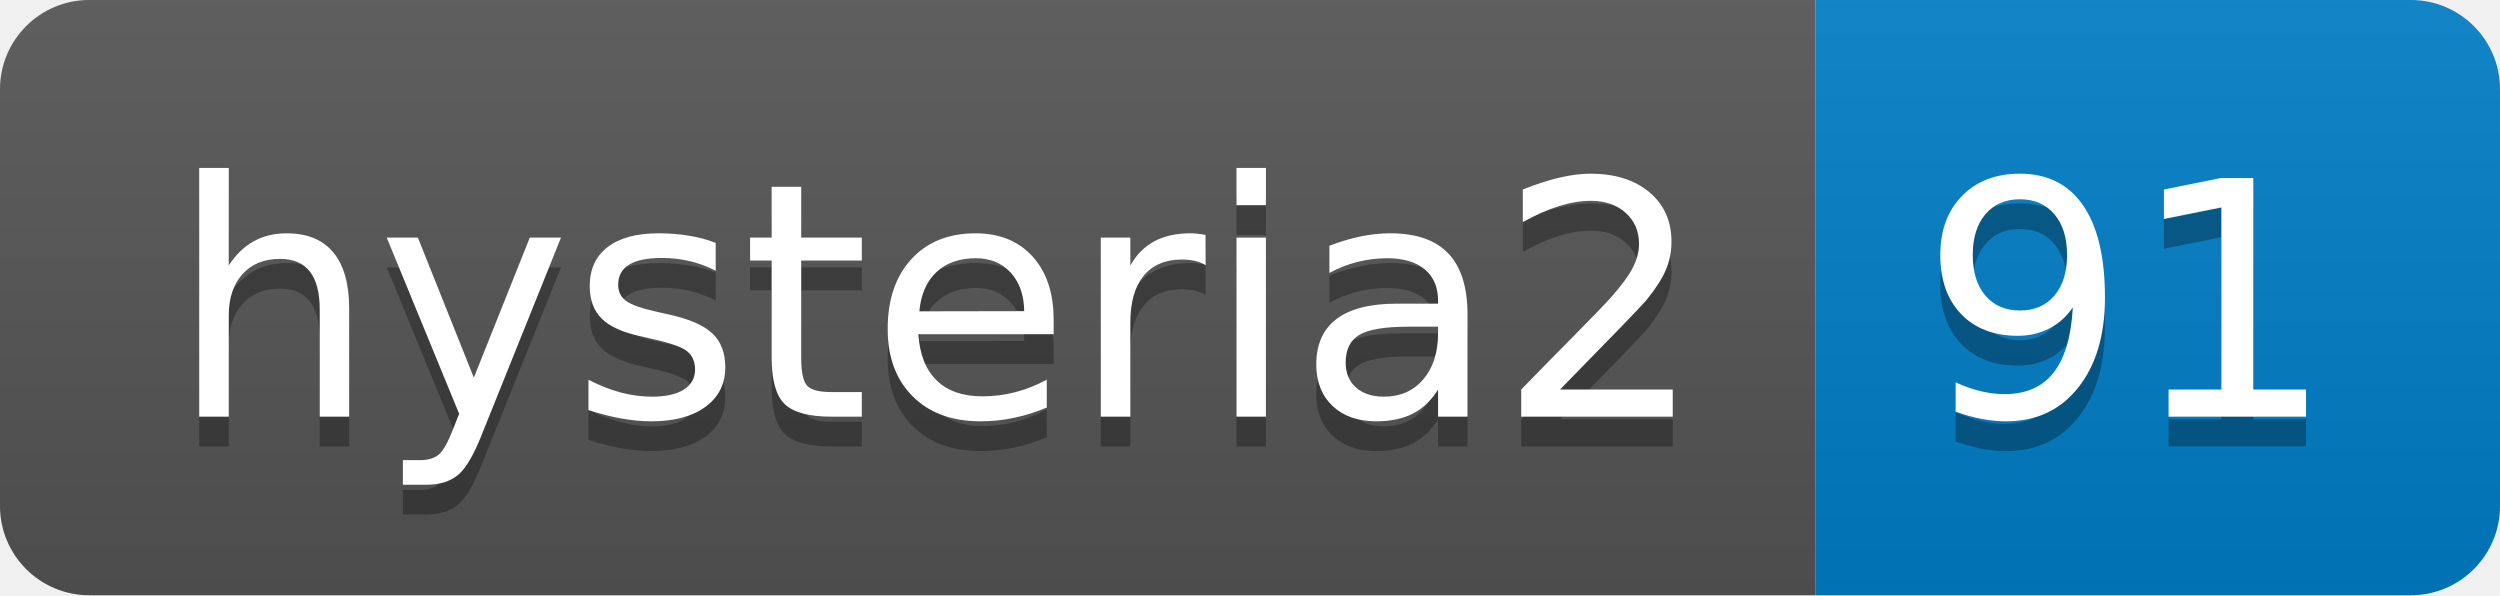
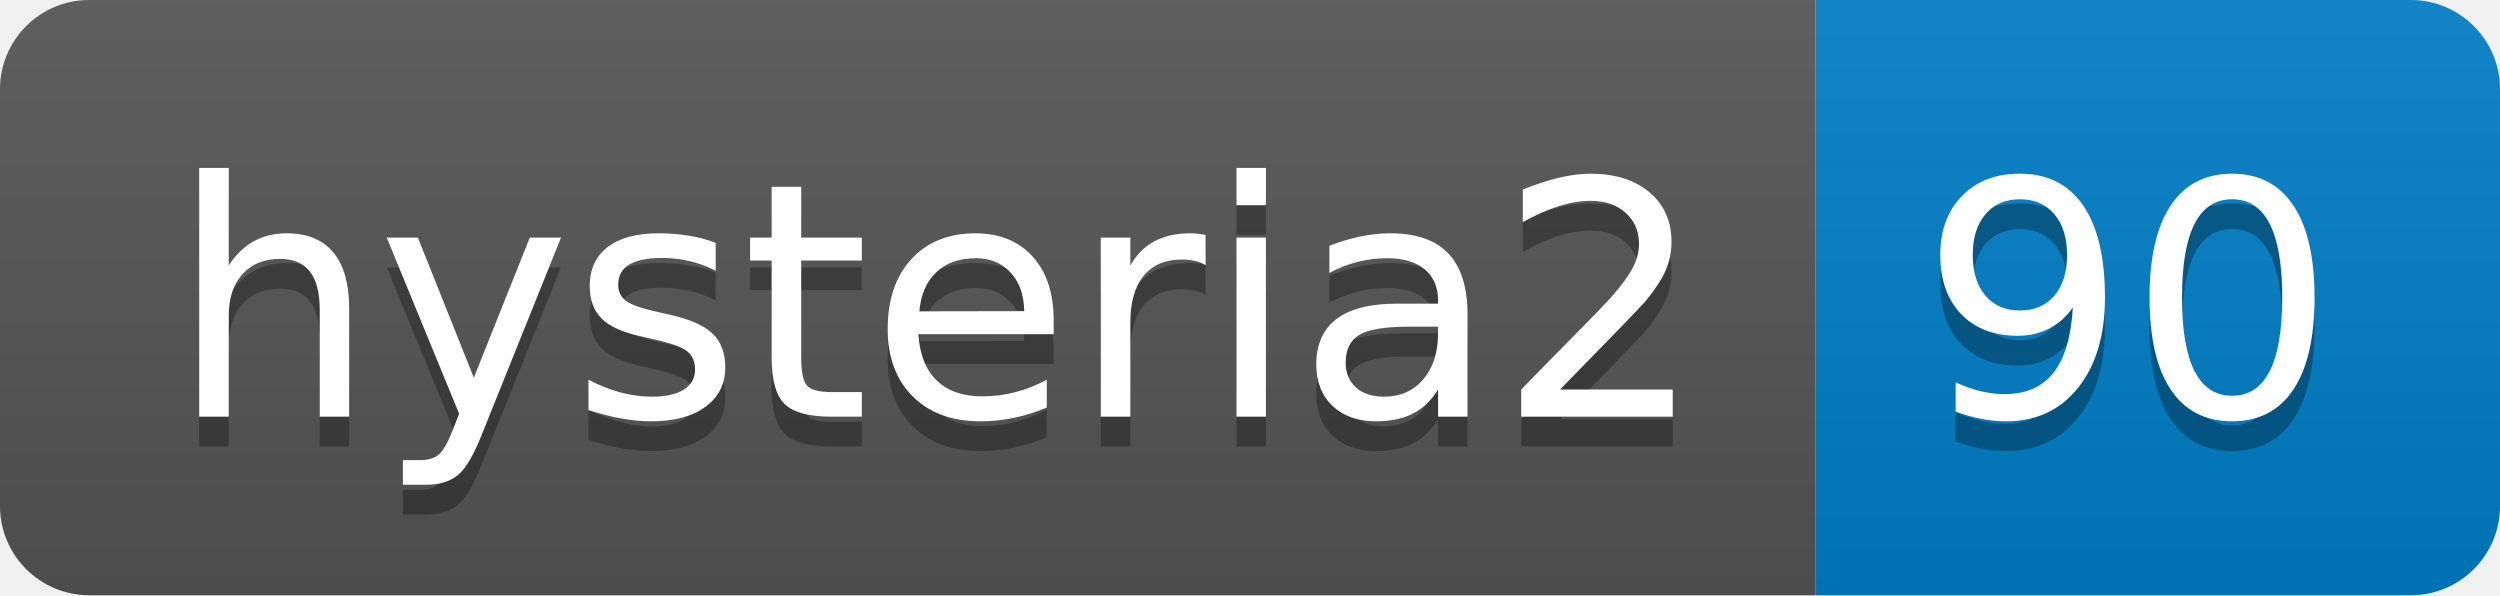
- <svg xmlns="http://www.w3.org/2000/svg" width="84" height="20" role="img" aria-label="hysteria2: 91">
+ <svg xmlns="http://www.w3.org/2000/svg" width="84" height="20" role="img" aria-label="hysteria2: 90">
  <linearGradient id="s" x2="0" y2="100%">
    <stop offset="0" stop-color="#bbb" stop-opacity=".1" />
    <stop offset="1" stop-opacity=".1" />
  </linearGradient>
  <clipPath id="r">
    <rect width="84" height="20" rx="3" fill="#fff" />
  </clipPath>
  <g clip-path="url(#r)">
    <rect width="61" height="20" fill="#555" />
    <rect x="61" width="23" height="20" fill="#007ec6" />
    <rect width="84" height="20" fill="url(#s)" />
  </g>
  <g fill="#fff" text-anchor="middle" font-family="Verdana,Geneva,DejaVu Sans,sans-serif" text-rendering="geometricPrecision" font-size="110">
    <text aria-hidden="true" x="315" y="150" fill="#010101" fill-opacity=".3" transform="scale(.1)" textLength="510">hysteria2</text>
    <text x="315" y="140" transform="scale(.1)" fill="#fff" textLength="510">hysteria2</text>
-     <text aria-hidden="true" x="715" y="150" fill="#010101" fill-opacity=".3" transform="scale(.1)" textLength="130">91</text>
-     <text x="715" y="140" transform="scale(.1)" fill="#fff" textLength="130">91</text>
+     <text aria-hidden="true" x="715" y="150" fill="#010101" fill-opacity=".3" transform="scale(.1)" textLength="130">90</text>
+     <text x="715" y="140" transform="scale(.1)" fill="#fff" textLength="130">90</text>
  </g>
</svg>
